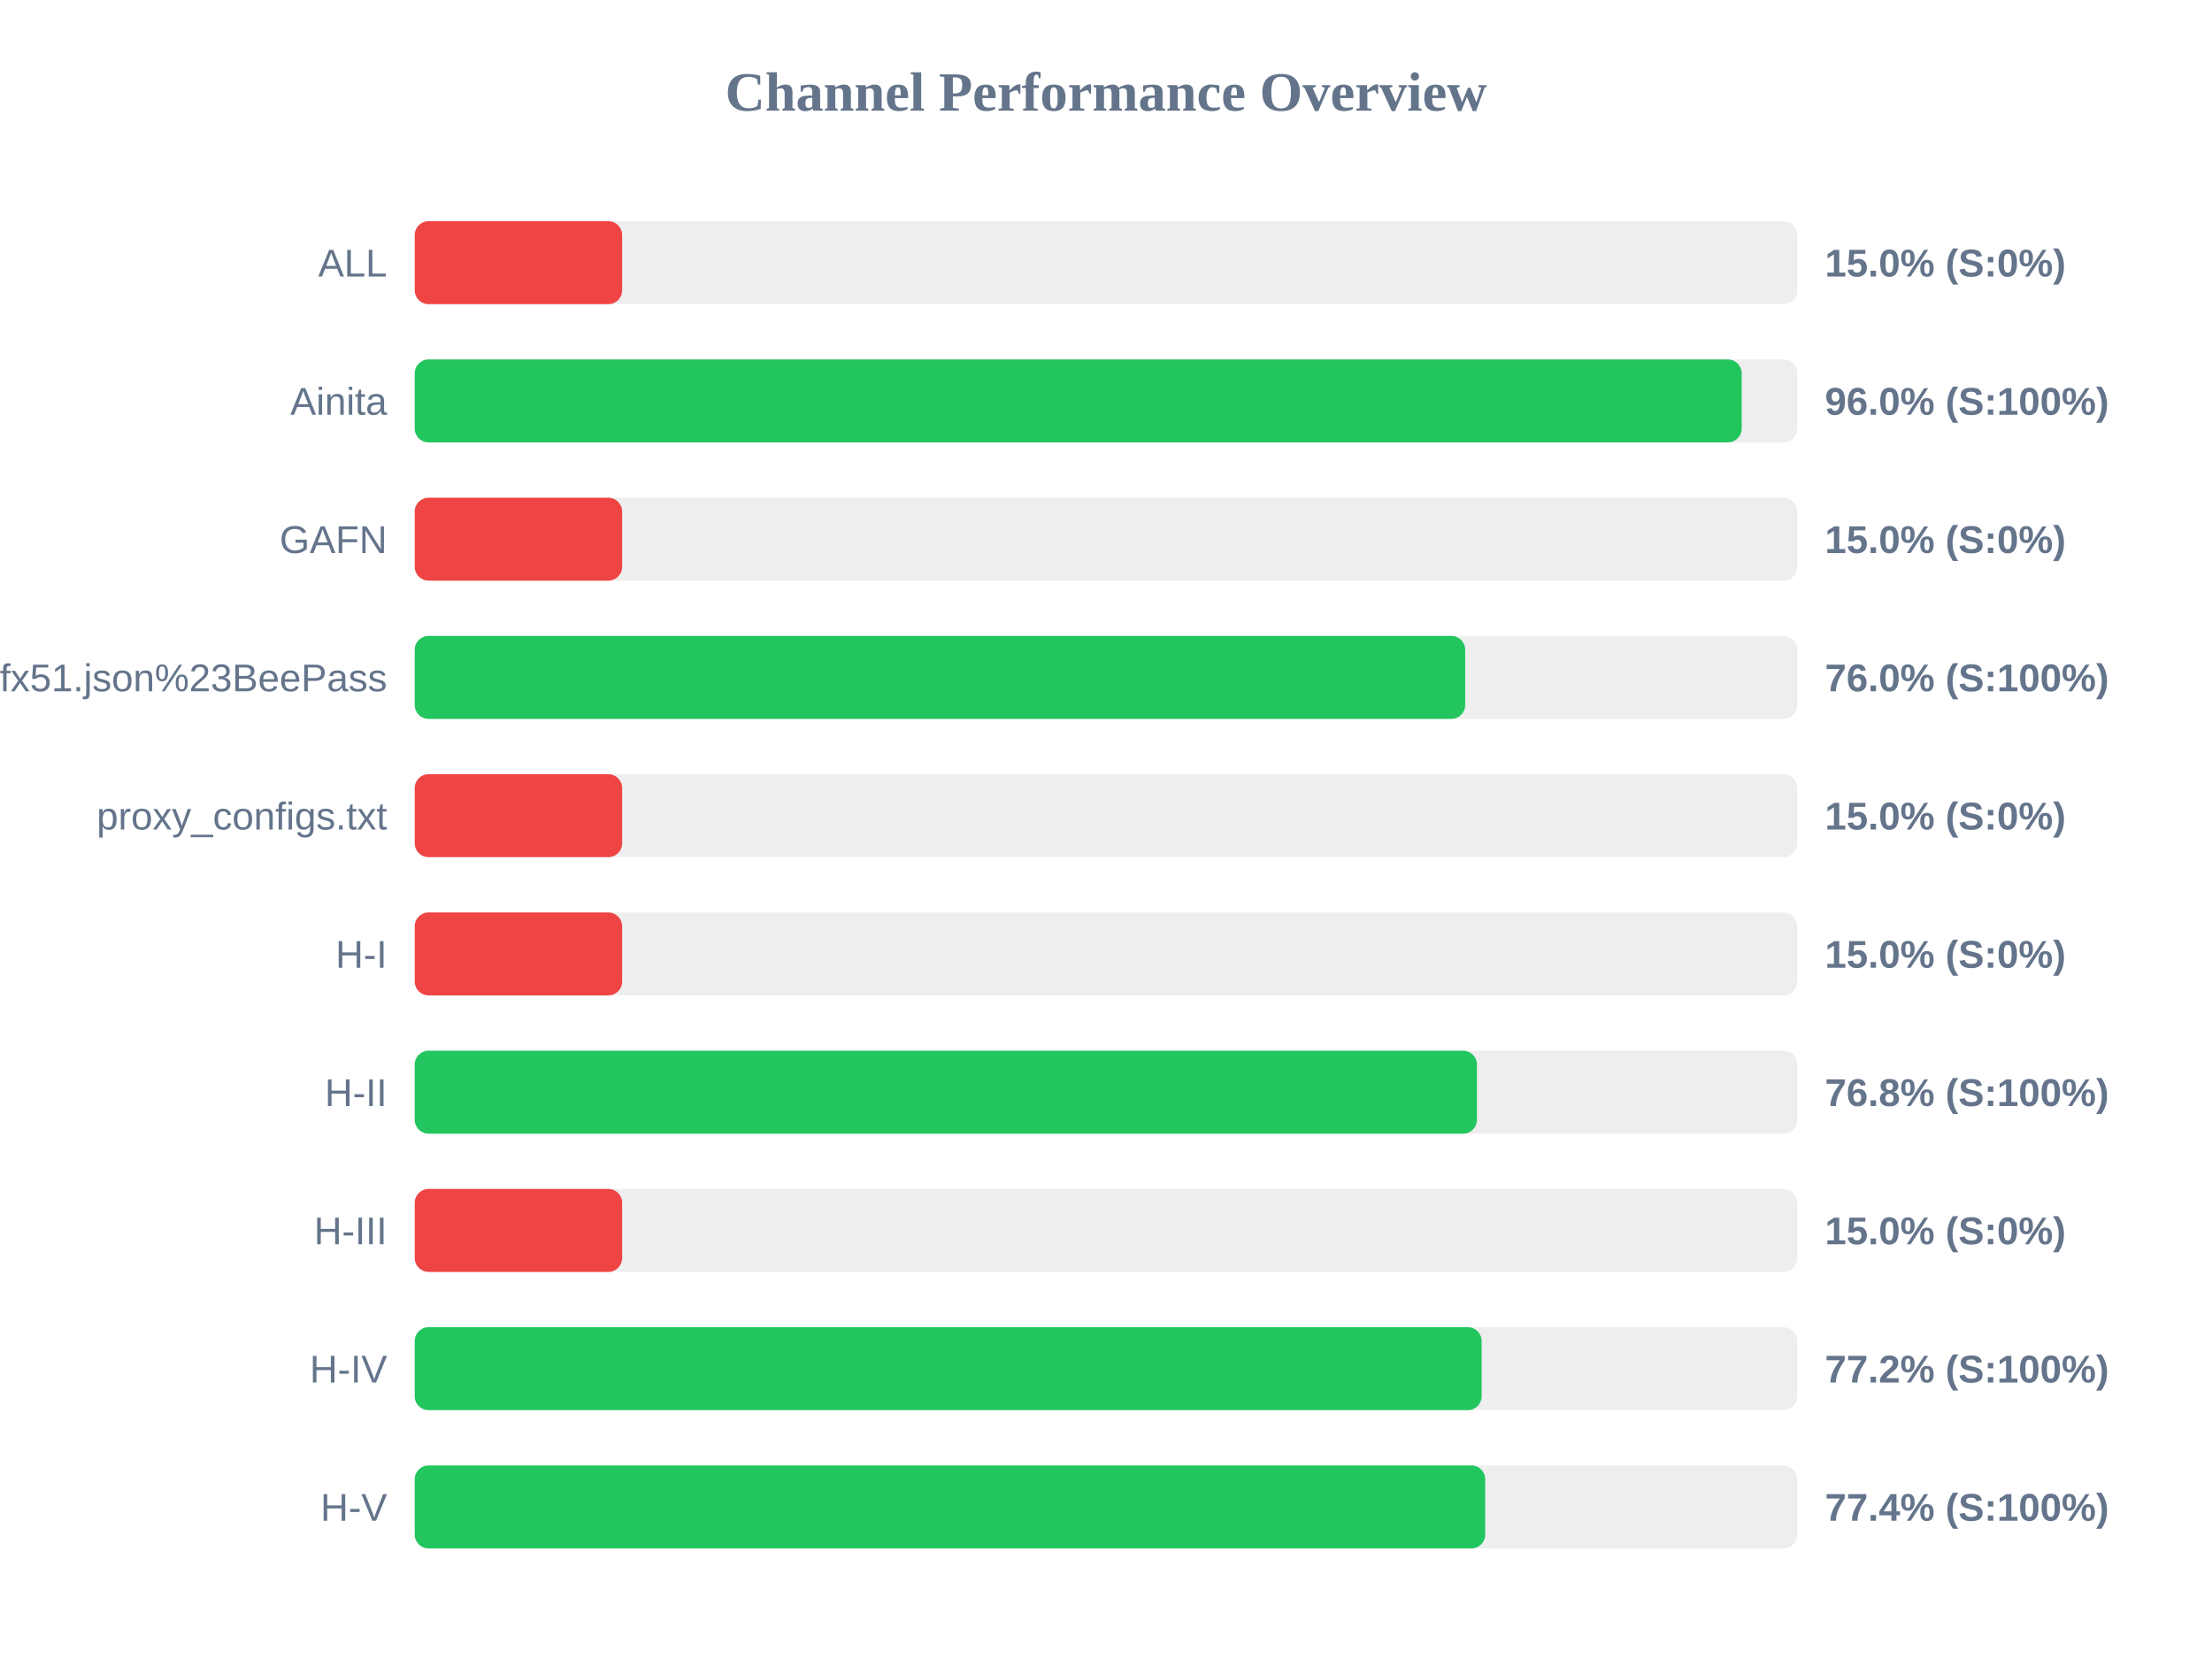
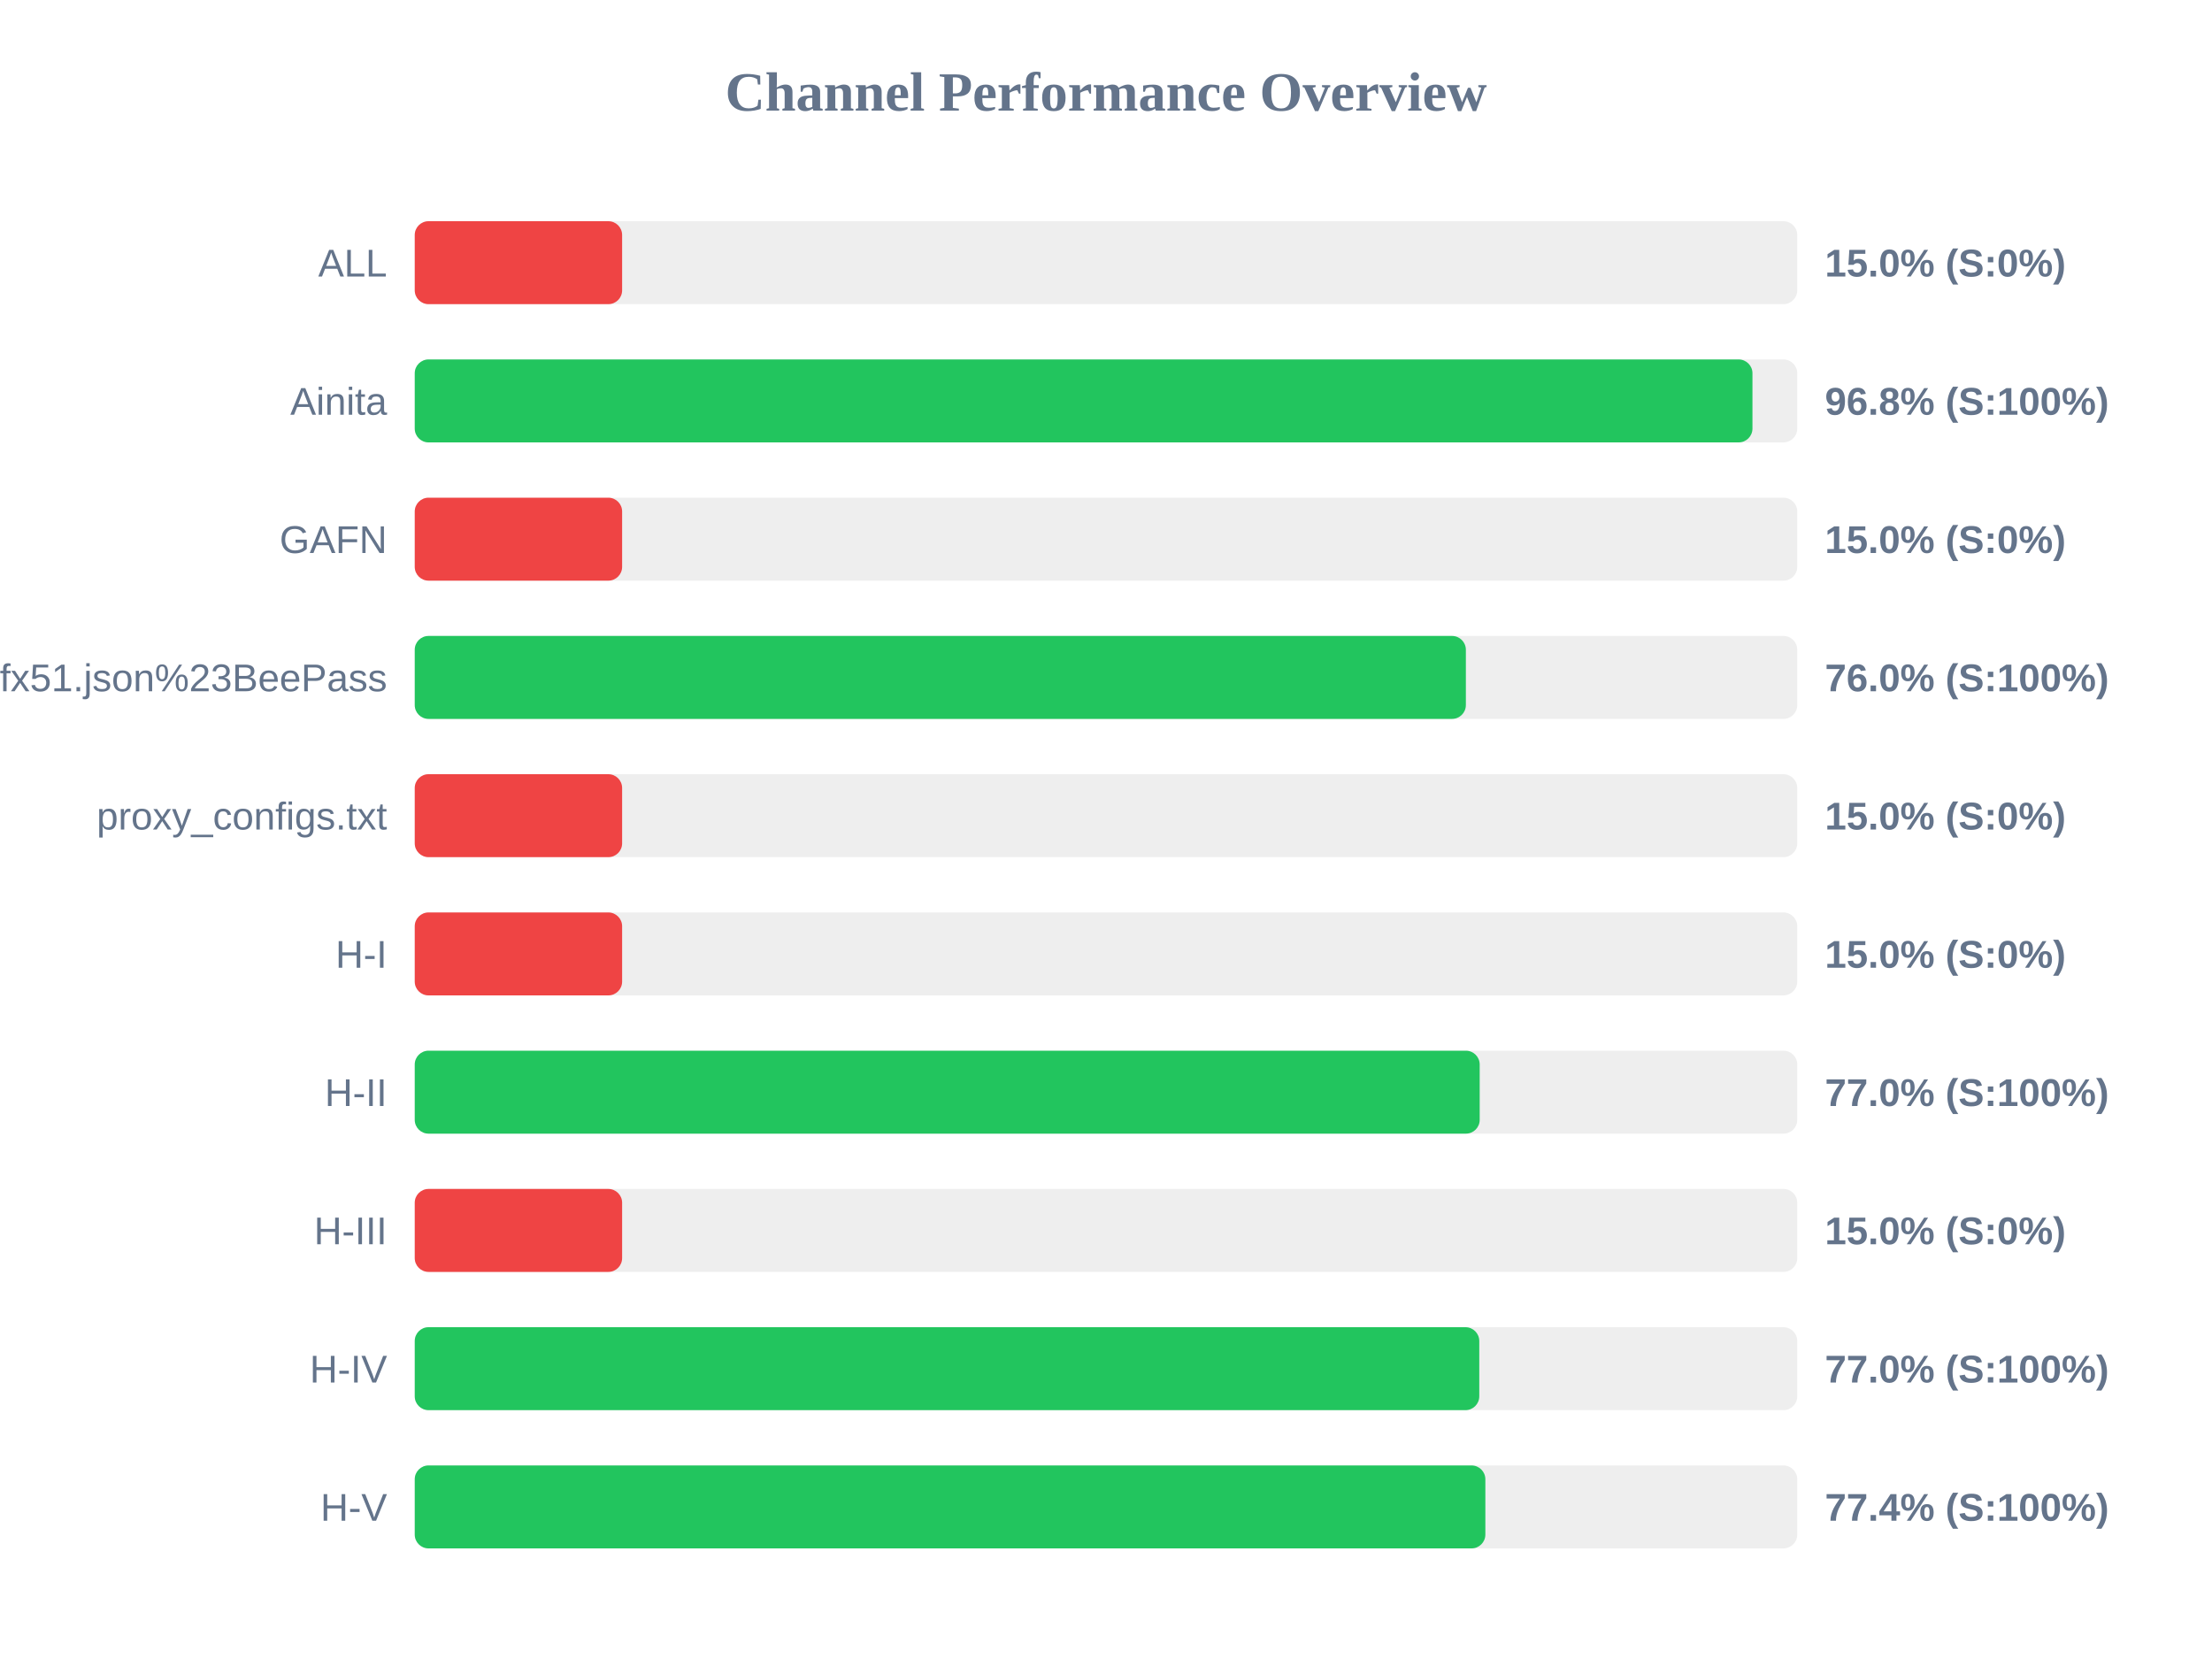
<svg xmlns="http://www.w3.org/2000/svg" width="800" height="600" version="1.1">
  <style>
        .row { font: 14px Arial; fill: #64748b; }
        .score { font: bold 14px Arial; fill: #64748b; }
    </style>
  <text x="400" y="40" text-anchor="middle" font-size="20px" font-weight="bold" fill="#64748b">Channel Performance Overview</text>
  <rect x="150" y="80" width="500" height="30" fill="#eee" rx="5" />
  <rect x="150" y="80" width="75.0" height="30" fill="#ef4444" rx="5" />
  <text x="140" y="100" text-anchor="end" class="row">ALL</text>
  <text x="660" y="100" text-anchor="start" class="score">15.0% (S:0%)</text>
  <rect x="150" y="130" width="500" height="30" fill="#eee" rx="5" />
-   <rect x="150" y="130" width="479.9" height="30" fill="#22c55e" rx="5" />
+   <rect x="150" y="130" width="483.8" height="30" fill="#22c55e" rx="5" />
  <text x="140" y="150" text-anchor="end" class="row">Ainita</text>
-   <text x="660" y="150" text-anchor="start" class="score">96.0% (S:100%)</text>
+   <text x="660" y="150" text-anchor="start" class="score">96.8% (S:100%)</text>
  <rect x="150" y="180" width="500" height="30" fill="#eee" rx="5" />
  <rect x="150" y="180" width="75.0" height="30" fill="#ef4444" rx="5" />
  <text x="140" y="200" text-anchor="end" class="row">GAFN</text>
  <text x="660" y="200" text-anchor="start" class="score">15.0% (S:0%)</text>
  <rect x="150" y="230" width="500" height="30" fill="#eee" rx="5" />
-   <rect x="150" y="230" width="379.9" height="30" fill="#22c55e" rx="5" />
+   <rect x="150" y="230" width="380.15" height="30" fill="#22c55e" rx="5" />
  <text x="140" y="250" text-anchor="end" class="row">sub?s=ssconf%3A%2F%2Fs3.amazonaws.com%2Fbeedynconprd%2Fzf38bv6oxi1nv3wfkpmxyfl8yj5fargza3foantoalu16vznl0ckxx7bgf1ufx51.json%23BeePass</text>
  <text x="660" y="250" text-anchor="start" class="score">76.0% (S:100%)</text>
  <rect x="150" y="280" width="500" height="30" fill="#eee" rx="5" />
  <rect x="150" y="280" width="75.0" height="30" fill="#ef4444" rx="5" />
  <text x="140" y="300" text-anchor="end" class="row">proxy_configs.txt</text>
  <text x="660" y="300" text-anchor="start" class="score">15.0% (S:0%)</text>
  <rect x="150" y="330" width="500" height="30" fill="#eee" rx="5" />
  <rect x="150" y="330" width="75.0" height="30" fill="#ef4444" rx="5" />
  <text x="140" y="350" text-anchor="end" class="row">H-I</text>
  <text x="660" y="350" text-anchor="start" class="score">15.0% (S:0%)</text>
  <rect x="150" y="380" width="500" height="30" fill="#eee" rx="5" />
-   <rect x="150" y="380" width="384.15" height="30" fill="#22c55e" rx="5" />
+   <rect x="150" y="380" width="385.15" height="30" fill="#22c55e" rx="5" />
  <text x="140" y="400" text-anchor="end" class="row">H-II</text>
-   <text x="660" y="400" text-anchor="start" class="score">76.8% (S:100%)</text>
+   <text x="660" y="400" text-anchor="start" class="score">77.0% (S:100%)</text>
  <rect x="150" y="430" width="500" height="30" fill="#eee" rx="5" />
  <rect x="150" y="430" width="75.0" height="30" fill="#ef4444" rx="5" />
  <text x="140" y="450" text-anchor="end" class="row">H-III</text>
  <text x="660" y="450" text-anchor="start" class="score">15.0% (S:0%)</text>
  <rect x="150" y="480" width="500" height="30" fill="#eee" rx="5" />
-   <rect x="150" y="480" width="385.85" height="30" fill="#22c55e" rx="5" />
+   <rect x="150" y="480" width="385.0" height="30" fill="#22c55e" rx="5" />
  <text x="140" y="500" text-anchor="end" class="row">H-IV</text>
-   <text x="660" y="500" text-anchor="start" class="score">77.2% (S:100%)</text>
+   <text x="660" y="500" text-anchor="start" class="score">77.0% (S:100%)</text>
  <rect x="150" y="530" width="500" height="30" fill="#eee" rx="5" />
-   <rect x="150" y="530" width="387.15" height="30" fill="#22c55e" rx="5" />
+   <rect x="150" y="530" width="387.2" height="30" fill="#22c55e" rx="5" />
  <text x="140" y="550" text-anchor="end" class="row">H-V</text>
  <text x="660" y="550" text-anchor="start" class="score">77.4% (S:100%)</text>
</svg>
